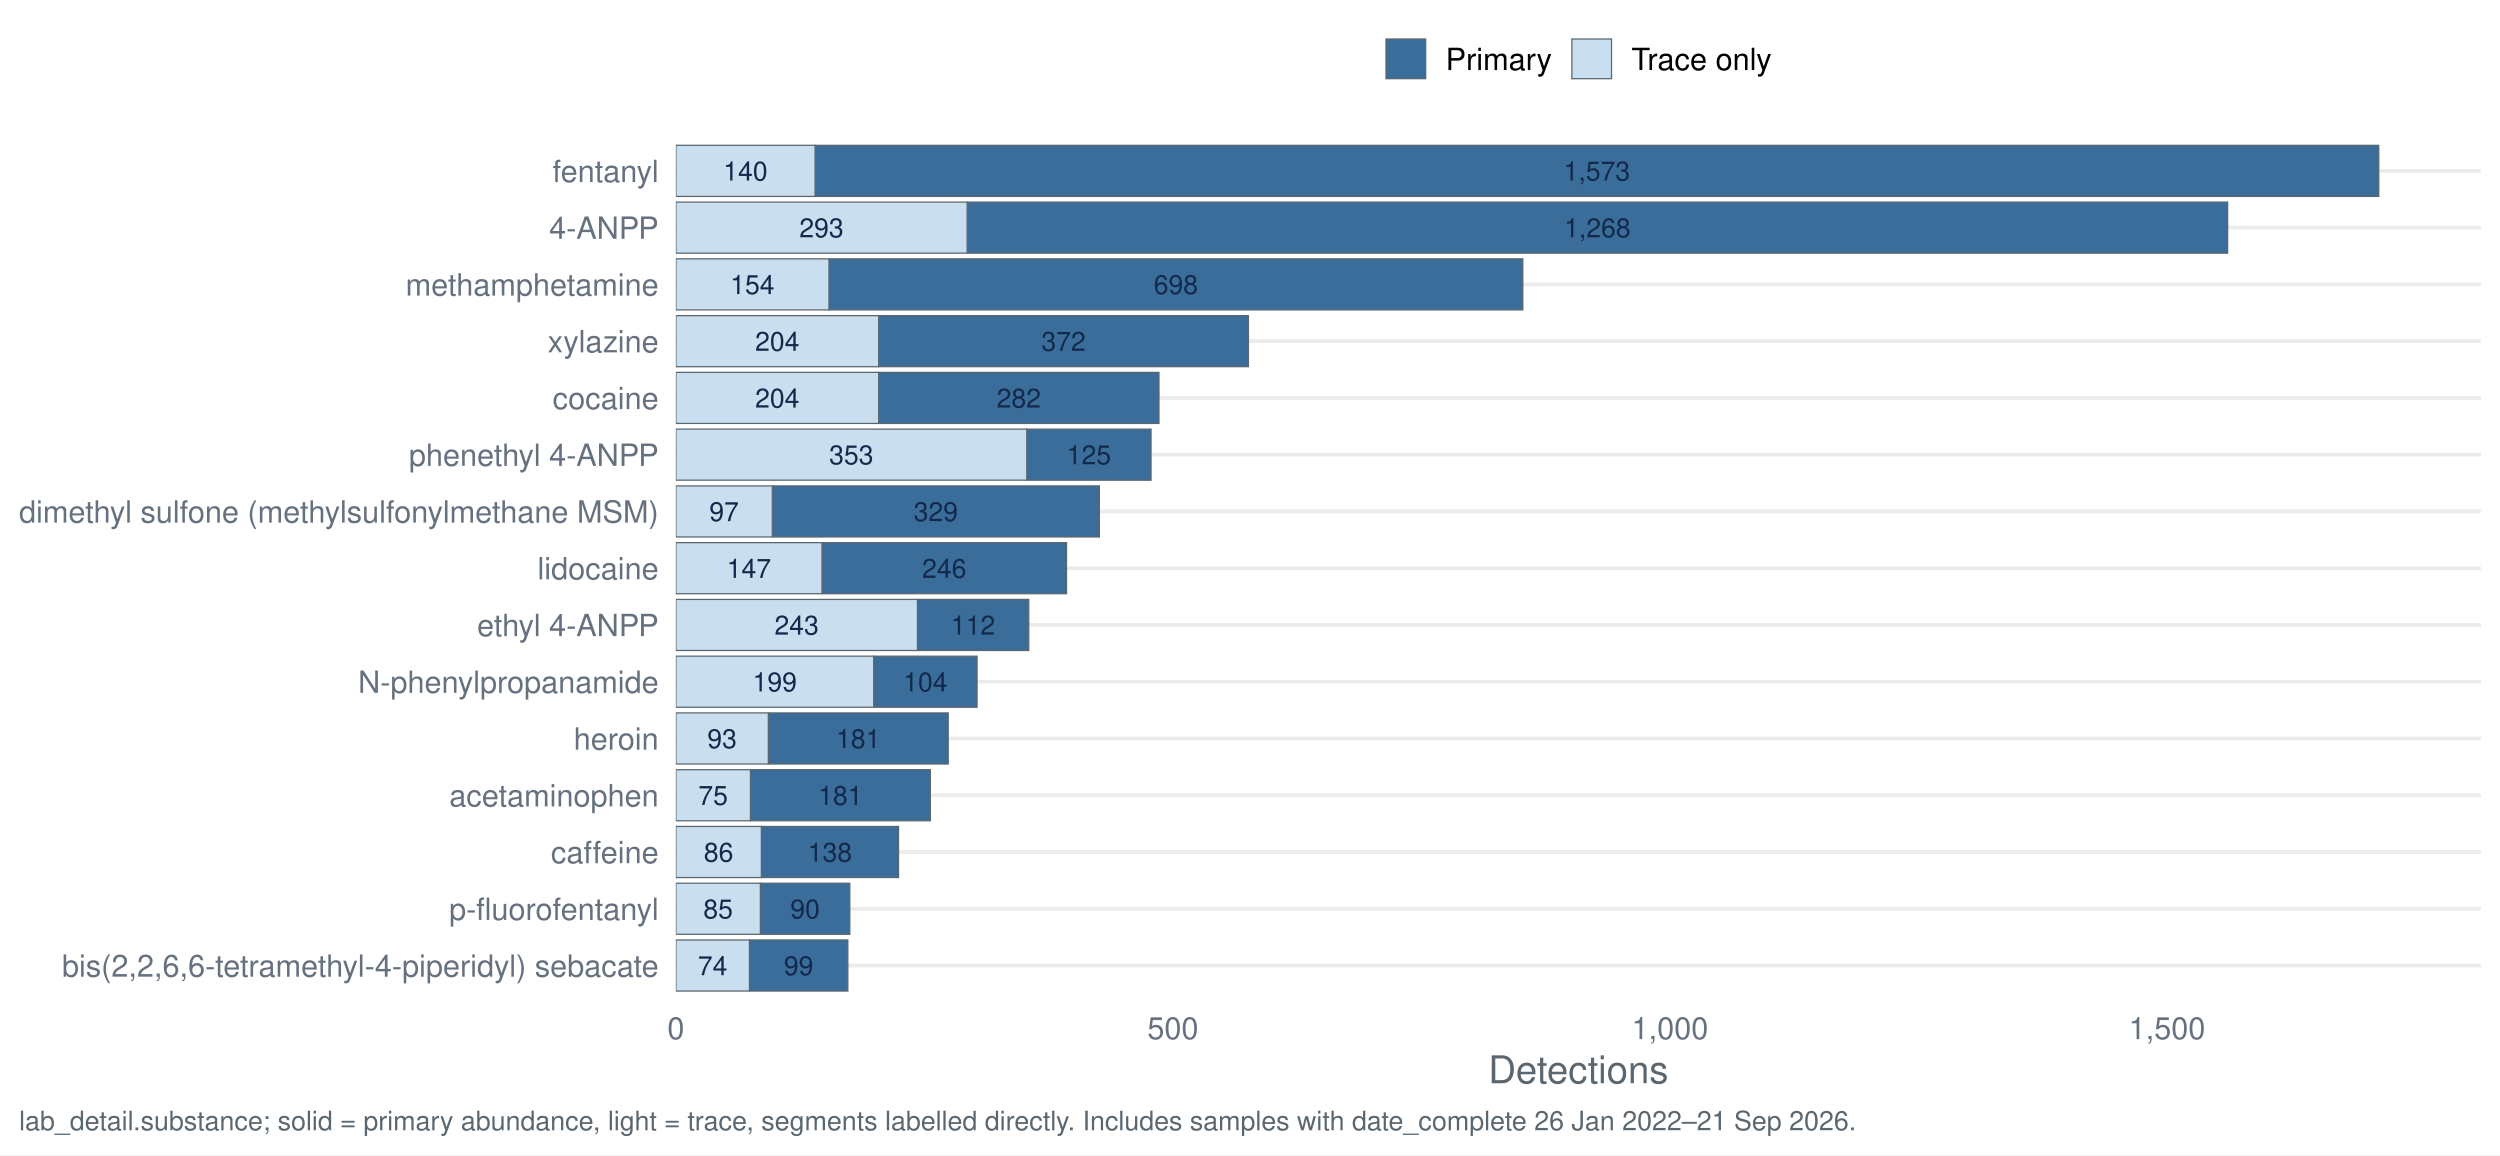
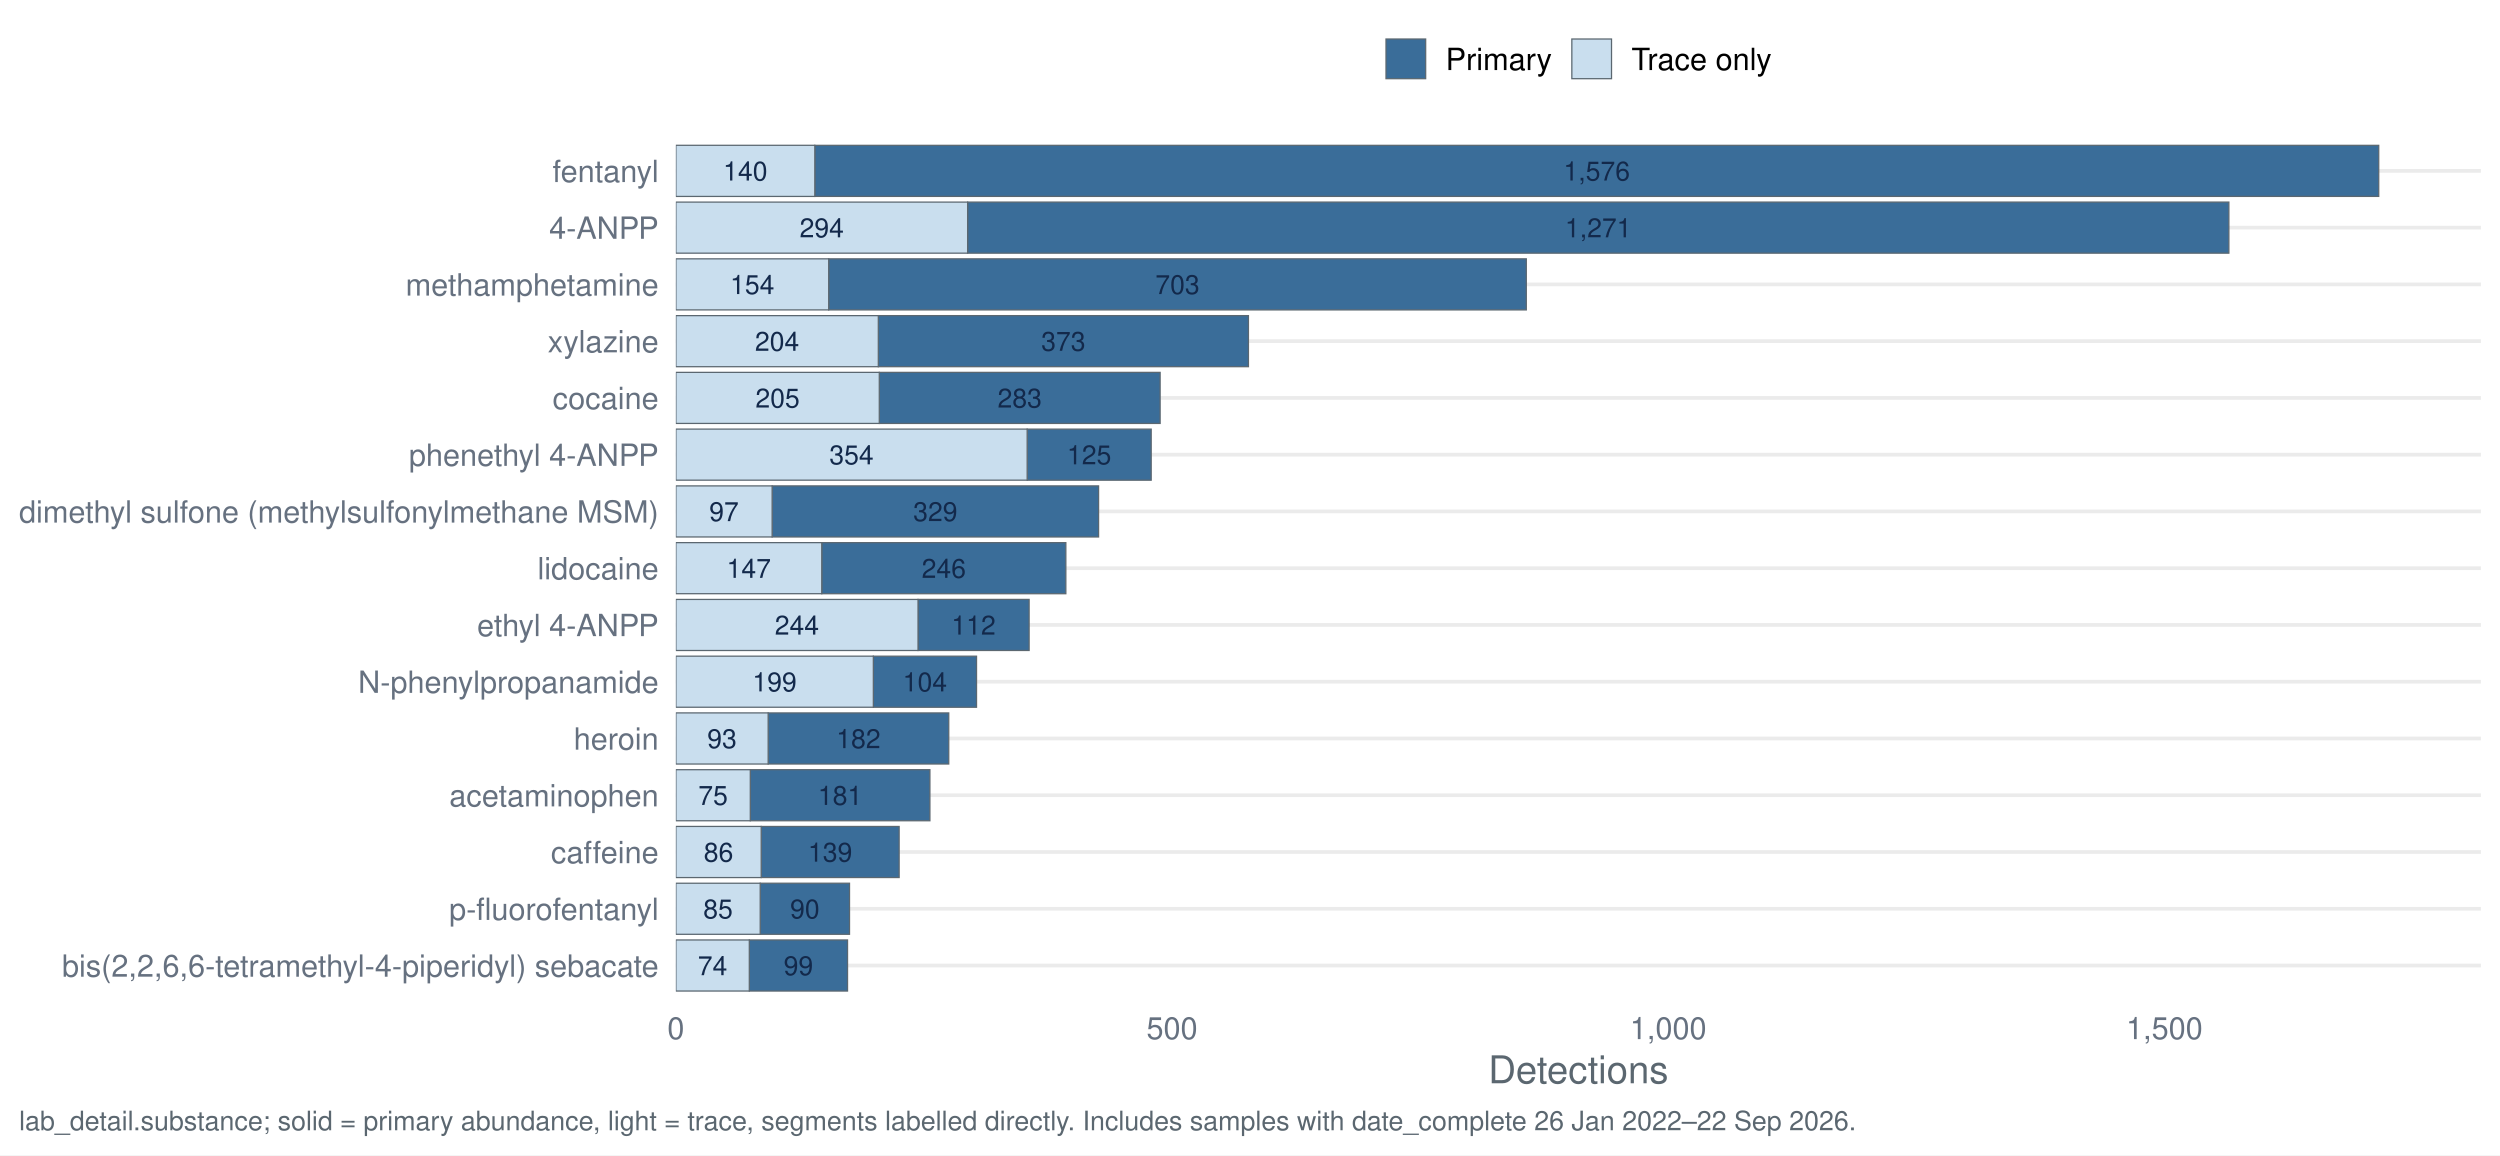
<svg xmlns="http://www.w3.org/2000/svg" width="1044.00pt" height="482.40pt" viewBox="0 0 1044.00 482.40">
  <g class="svglite">
    <defs>
      <style type="text/css">
    .svglite line, .svglite polyline, .svglite polygon, .svglite path, .svglite rect, .svglite circle {
      fill: none;
      stroke: #000000;
      stroke-linecap: round;
      stroke-linejoin: round;
      stroke-miterlimit: 10.00;
    }
    .svglite text {
      white-space: pre;
    }
    .svglite g.glyphgroup path {
      fill: inherit;
      stroke: none;
    }
  </style>
    </defs>
    <rect width="100%" height="100%" style="stroke: none; fill: #FFFFFF;" />
    <defs>
      <clipPath id="cpMC4wMHwxMDQ0LjAwfDAuMDB8NDgyLjQw">
        <rect x="0.00" y="0.00" width="1044.00" height="482.40" />
      </clipPath>
    </defs>
    <g clip-path="url(#cpMC4wMHwxMDQ0LjAwfDAuMDB8NDgyLjQw)">
      <rect x="0" y="0.00" width="1044.00" height="482.40" style="stroke-width: 1.55; stroke: none; fill: #FFFFFF;" />
    </g>
    <defs>
      <clipPath id="cpMjgyLjI0fDEwMzYuMDN8NTcuMTN8NDE3LjQy">
        <rect x="282.24" y="57.13" width="753.79" height="360.29" />
      </clipPath>
    </defs>
    <g clip-path="url(#cpMjgyLjI0fDEwMzYuMDN8NTcuMTN8NDE3LjQy)">
      <polyline points="282.24,403.20 1036.03,403.20 " style="stroke-width: 1.55; stroke: #EBEBEB; stroke-linecap: butt;" />
      <polyline points="282.24,379.50 1036.03,379.50 " style="stroke-width: 1.55; stroke: #EBEBEB; stroke-linecap: butt;" />
      <polyline points="282.24,355.79 1036.03,355.79 " style="stroke-width: 1.55; stroke: #EBEBEB; stroke-linecap: butt;" />
      <polyline points="282.24,332.09 1036.03,332.09 " style="stroke-width: 1.55; stroke: #EBEBEB; stroke-linecap: butt;" />
      <polyline points="282.24,308.39 1036.03,308.39 " style="stroke-width: 1.55; stroke: #EBEBEB; stroke-linecap: butt;" />
      <polyline points="282.24,284.68 1036.03,284.68 " style="stroke-width: 1.55; stroke: #EBEBEB; stroke-linecap: butt;" />
      <polyline points="282.24,260.98 1036.03,260.98 " style="stroke-width: 1.55; stroke: #EBEBEB; stroke-linecap: butt;" />
      <polyline points="282.24,237.28 1036.03,237.28 " style="stroke-width: 1.55; stroke: #EBEBEB; stroke-linecap: butt;" />
      <polyline points="282.24,213.57 1036.03,213.57 " style="stroke-width: 1.55; stroke: #EBEBEB; stroke-linecap: butt;" />
      <polyline points="282.24,189.87 1036.03,189.87 " style="stroke-width: 1.55; stroke: #EBEBEB; stroke-linecap: butt;" />
      <polyline points="282.24,166.17 1036.03,166.17 " style="stroke-width: 1.55; stroke: #EBEBEB; stroke-linecap: butt;" />
      <polyline points="282.24,142.46 1036.03,142.46 " style="stroke-width: 1.55; stroke: #EBEBEB; stroke-linecap: butt;" />
      <polyline points="282.24,118.76 1036.03,118.76 " style="stroke-width: 1.55; stroke: #EBEBEB; stroke-linecap: butt;" />
      <polyline points="282.24,95.06 1036.03,95.06 " style="stroke-width: 1.55; stroke: #EBEBEB; stroke-linecap: butt;" />
      <polyline points="282.24,71.35 1036.03,71.35 " style="stroke-width: 1.55; stroke: #EBEBEB; stroke-linecap: butt;" />
-       <rect x="403.87" y="84.39" width="526.39" height="21.33" style="stroke-width: 0.53; stroke: #5B6770; stroke-linecap: butt; stroke-linejoin: miter; fill: #3A6D99;" />
-       <rect x="282.24" y="84.39" width="121.63" height="21.33" style="stroke-width: 0.53; stroke: #5B6770; stroke-linecap: butt; stroke-linejoin: miter; fill: #C9DEEE;" />
-       <rect x="364.85" y="274.02" width="43.17" height="21.33" style="stroke-width: 0.53; stroke: #5B6770; stroke-linecap: butt; stroke-linejoin: miter; fill: #3A6D99;" />
-       <rect x="282.24" y="274.02" width="82.61" height="21.33" style="stroke-width: 0.53; stroke: #5B6770; stroke-linecap: butt; stroke-linejoin: miter; fill: #C9DEEE;" />
-       <rect x="313.37" y="321.42" width="75.14" height="21.33" style="stroke-width: 0.53; stroke: #5B6770; stroke-linecap: butt; stroke-linejoin: miter; fill: #3A6D99;" />
-       <rect x="282.24" y="321.42" width="31.14" height="21.33" style="stroke-width: 0.53; stroke: #5B6770; stroke-linecap: butt; stroke-linejoin: miter; fill: #C9DEEE;" />
-       <rect x="312.96" y="392.53" width="41.10" height="21.33" style="stroke-width: 0.53; stroke: #5B6770; stroke-linecap: butt; stroke-linejoin: miter; fill: #3A6D99;" />
-       <rect x="282.24" y="392.53" width="30.72" height="21.33" style="stroke-width: 0.53; stroke: #5B6770; stroke-linecap: butt; stroke-linejoin: miter; fill: #C9DEEE;" />
-       <rect x="317.94" y="345.13" width="57.29" height="21.33" style="stroke-width: 0.53; stroke: #5B6770; stroke-linecap: butt; stroke-linejoin: miter; fill: #3A6D99;" />
-       <rect x="282.24" y="345.13" width="35.70" height="21.33" style="stroke-width: 0.53; stroke: #5B6770; stroke-linecap: butt; stroke-linejoin: miter; fill: #C9DEEE;" />
-       <rect x="366.92" y="155.50" width="117.07" height="21.33" style="stroke-width: 0.53; stroke: #5B6770; stroke-linecap: butt; stroke-linejoin: miter; fill: #3A6D99;" />
-       <rect x="282.24" y="155.50" width="84.69" height="21.33" style="stroke-width: 0.53; stroke: #5B6770; stroke-linecap: butt; stroke-linejoin: miter; fill: #C9DEEE;" />
-       <rect x="322.51" y="202.91" width="136.58" height="21.33" style="stroke-width: 0.53; stroke: #5B6770; stroke-linecap: butt; stroke-linejoin: miter; fill: #3A6D99;" />
-       <rect x="282.24" y="202.91" width="40.27" height="21.33" style="stroke-width: 0.53; stroke: #5B6770; stroke-linecap: butt; stroke-linejoin: miter; fill: #C9DEEE;" />
-       <rect x="383.11" y="250.31" width="46.50" height="21.33" style="stroke-width: 0.53; stroke: #5B6770; stroke-linecap: butt; stroke-linejoin: miter; fill: #3A6D99;" />
-       <rect x="282.24" y="250.31" width="100.88" height="21.33" style="stroke-width: 0.53; stroke: #5B6770; stroke-linecap: butt; stroke-linejoin: miter; fill: #C9DEEE;" />
-       <rect x="340.36" y="60.69" width="653.01" height="21.33" style="stroke-width: 0.53; stroke: #5B6770; stroke-linecap: butt; stroke-linejoin: miter; fill: #3A6D99;" />
-       <rect x="282.24" y="60.69" width="58.12" height="21.33" style="stroke-width: 0.53; stroke: #5B6770; stroke-linecap: butt; stroke-linejoin: miter; fill: #C9DEEE;" />
-       <rect x="320.84" y="297.72" width="75.14" height="21.33" style="stroke-width: 0.53; stroke: #5B6770; stroke-linecap: butt; stroke-linejoin: miter; fill: #3A6D99;" />
-       <rect x="282.24" y="297.72" width="38.61" height="21.33" style="stroke-width: 0.53; stroke: #5B6770; stroke-linecap: butt; stroke-linejoin: miter; fill: #C9DEEE;" />
-       <rect x="343.26" y="226.61" width="102.12" height="21.33" style="stroke-width: 0.53; stroke: #5B6770; stroke-linecap: butt; stroke-linejoin: miter; fill: #3A6D99;" />
-       <rect x="282.24" y="226.61" width="61.02" height="21.33" style="stroke-width: 0.53; stroke: #5B6770; stroke-linecap: butt; stroke-linejoin: miter; fill: #C9DEEE;" />
-       <rect x="346.17" y="108.09" width="289.76" height="21.33" style="stroke-width: 0.53; stroke: #5B6770; stroke-linecap: butt; stroke-linejoin: miter; fill: #3A6D99;" />
-       <rect x="282.24" y="108.09" width="63.93" height="21.33" style="stroke-width: 0.53; stroke: #5B6770; stroke-linecap: butt; stroke-linejoin: miter; fill: #C9DEEE;" />
-       <rect x="317.52" y="368.83" width="37.36" height="21.33" style="stroke-width: 0.53; stroke: #5B6770; stroke-linecap: butt; stroke-linejoin: miter; fill: #3A6D99;" />
-       <rect x="282.24" y="368.83" width="35.29" height="21.33" style="stroke-width: 0.53; stroke: #5B6770; stroke-linecap: butt; stroke-linejoin: miter; fill: #C9DEEE;" />
-       <rect x="428.78" y="179.20" width="51.89" height="21.33" style="stroke-width: 0.53; stroke: #5B6770; stroke-linecap: butt; stroke-linejoin: miter; fill: #3A6D99;" />
-       <rect x="282.24" y="179.20" width="146.54" height="21.33" style="stroke-width: 0.53; stroke: #5B6770; stroke-linecap: butt; stroke-linejoin: miter; fill: #C9DEEE;" />
-       <rect x="366.92" y="131.80" width="154.43" height="21.33" style="stroke-width: 0.53; stroke: #5B6770; stroke-linecap: butt; stroke-linejoin: miter; fill: #3A6D99;" />
-       <rect x="282.24" y="131.80" width="84.69" height="21.33" style="stroke-width: 0.53; stroke: #5B6770; stroke-linecap: butt; stroke-linejoin: miter; fill: #C9DEEE;" />
-       <text x="667.07" y="99.10" text-anchor="middle" style="font-size: 11.10px;fill: #13294B; font-family: &quot;Nimbus Sans&quot;;" textLength="27.77px" lengthAdjust="spacingAndGlyphs">1,268</text>
-       <text x="343.05" y="99.10" text-anchor="middle" style="font-size: 11.10px;fill: #13294B; font-family: &quot;Nimbus Sans&quot;;" textLength="18.52px" lengthAdjust="spacingAndGlyphs">293</text>
-       <text x="386.44" y="288.73" text-anchor="middle" style="font-size: 11.10px;fill: #13294B; font-family: &quot;Nimbus Sans&quot;;" textLength="18.52px" lengthAdjust="spacingAndGlyphs">104</text>
-       <text x="323.54" y="288.73" text-anchor="middle" style="font-size: 11.10px;fill: #13294B; font-family: &quot;Nimbus Sans&quot;;" textLength="18.52px" lengthAdjust="spacingAndGlyphs">199</text>
-       <text x="350.94" y="336.13" text-anchor="middle" style="font-size: 11.10px;fill: #13294B; font-family: &quot;Nimbus Sans&quot;;" textLength="18.52px" lengthAdjust="spacingAndGlyphs">181</text>
-       <text x="297.80" y="336.13" text-anchor="middle" style="font-size: 11.10px;fill: #13294B; font-family: &quot;Nimbus Sans&quot;;" textLength="12.34px" lengthAdjust="spacingAndGlyphs">75</text>
-       <text x="333.51" y="407.24" text-anchor="middle" style="font-size: 11.10px;fill: #13294B; font-family: &quot;Nimbus Sans&quot;;" textLength="12.34px" lengthAdjust="spacingAndGlyphs">99</text>
-       <text x="297.60" y="407.24" text-anchor="middle" style="font-size: 11.10px;fill: #13294B; font-family: &quot;Nimbus Sans&quot;;" textLength="12.34px" lengthAdjust="spacingAndGlyphs">74</text>
-       <text x="346.58" y="359.84" text-anchor="middle" style="font-size: 11.10px;fill: #13294B; font-family: &quot;Nimbus Sans&quot;;" textLength="18.52px" lengthAdjust="spacingAndGlyphs">138</text>
-       <text x="300.09" y="359.84" text-anchor="middle" style="font-size: 11.10px;fill: #13294B; font-family: &quot;Nimbus Sans&quot;;" textLength="12.34px" lengthAdjust="spacingAndGlyphs">86</text>
-       <text x="425.46" y="170.21" text-anchor="middle" style="font-size: 11.10px;fill: #13294B; font-family: &quot;Nimbus Sans&quot;;" textLength="18.52px" lengthAdjust="spacingAndGlyphs">282</text>
-       <text x="324.58" y="170.21" text-anchor="middle" style="font-size: 11.10px;fill: #13294B; font-family: &quot;Nimbus Sans&quot;;" textLength="18.52px" lengthAdjust="spacingAndGlyphs">204</text>
-       <text x="390.79" y="217.62" text-anchor="middle" style="font-size: 11.10px;fill: #13294B; font-family: &quot;Nimbus Sans&quot;;" textLength="18.52px" lengthAdjust="spacingAndGlyphs">329</text>
-       <text x="302.37" y="217.62" text-anchor="middle" style="font-size: 11.10px;fill: #13294B; font-family: &quot;Nimbus Sans&quot;;" textLength="12.34px" lengthAdjust="spacingAndGlyphs">97</text>
-       <text x="406.36" y="265.02" text-anchor="middle" style="font-size: 11.10px;fill: #13294B; font-family: &quot;Nimbus Sans&quot;;" textLength="18.52px" lengthAdjust="spacingAndGlyphs">112</text>
-       <text x="332.68" y="265.02" text-anchor="middle" style="font-size: 11.10px;fill: #13294B; font-family: &quot;Nimbus Sans&quot;;" textLength="18.52px" lengthAdjust="spacingAndGlyphs">243</text>
-       <text x="666.86" y="75.40" text-anchor="middle" style="font-size: 11.10px;fill: #13294B; font-family: &quot;Nimbus Sans&quot;;" textLength="27.77px" lengthAdjust="spacingAndGlyphs">1,573</text>
-       <text x="311.30" y="75.40" text-anchor="middle" style="font-size: 11.10px;fill: #13294B; font-family: &quot;Nimbus Sans&quot;;" textLength="18.52px" lengthAdjust="spacingAndGlyphs">140</text>
-       <text x="358.41" y="312.43" text-anchor="middle" style="font-size: 11.10px;fill: #13294B; font-family: &quot;Nimbus Sans&quot;;" textLength="18.52px" lengthAdjust="spacingAndGlyphs">181</text>
-       <text x="301.54" y="312.43" text-anchor="middle" style="font-size: 11.10px;fill: #13294B; font-family: &quot;Nimbus Sans&quot;;" textLength="12.34px" lengthAdjust="spacingAndGlyphs">93</text>
-       <text x="394.32" y="241.32" text-anchor="middle" style="font-size: 11.10px;fill: #13294B; font-family: &quot;Nimbus Sans&quot;;" textLength="18.52px" lengthAdjust="spacingAndGlyphs">246</text>
-       <text x="312.75" y="241.32" text-anchor="middle" style="font-size: 11.10px;fill: #13294B; font-family: &quot;Nimbus Sans&quot;;" textLength="18.52px" lengthAdjust="spacingAndGlyphs">147</text>
-       <text x="491.05" y="122.80" text-anchor="middle" style="font-size: 11.10px;fill: #13294B; font-family: &quot;Nimbus Sans&quot;;" textLength="18.52px" lengthAdjust="spacingAndGlyphs">698</text>
-       <text x="314.20" y="122.80" text-anchor="middle" style="font-size: 11.10px;fill: #13294B; font-family: &quot;Nimbus Sans&quot;;" textLength="18.52px" lengthAdjust="spacingAndGlyphs">154</text>
-       <text x="336.20" y="383.54" text-anchor="middle" style="font-size: 11.10px;fill: #13294B; font-family: &quot;Nimbus Sans&quot;;" textLength="12.34px" lengthAdjust="spacingAndGlyphs">90</text>
-       <text x="299.88" y="383.54" text-anchor="middle" style="font-size: 11.10px;fill: #13294B; font-family: &quot;Nimbus Sans&quot;;" textLength="12.34px" lengthAdjust="spacingAndGlyphs">85</text>
-       <text x="454.73" y="193.91" text-anchor="middle" style="font-size: 11.10px;fill: #13294B; font-family: &quot;Nimbus Sans&quot;;" textLength="18.52px" lengthAdjust="spacingAndGlyphs">125</text>
-       <text x="355.51" y="193.91" text-anchor="middle" style="font-size: 11.10px;fill: #13294B; font-family: &quot;Nimbus Sans&quot;;" textLength="18.52px" lengthAdjust="spacingAndGlyphs">353</text>
-       <text x="444.14" y="146.51" text-anchor="middle" style="font-size: 11.10px;fill: #13294B; font-family: &quot;Nimbus Sans&quot;;" textLength="18.52px" lengthAdjust="spacingAndGlyphs">372</text>
-       <text x="324.58" y="146.51" text-anchor="middle" style="font-size: 11.10px;fill: #13294B; font-family: &quot;Nimbus Sans&quot;;" textLength="18.52px" lengthAdjust="spacingAndGlyphs">204</text>
+       <rect x="404.07" y="84.39" width="526.71" height="21.33" style="stroke-width: 0.53; stroke: #5B6770; stroke-linecap: butt; stroke-linejoin: miter; fill: #3A6D99;" />
+       <rect x="282.24" y="84.39" width="121.84" height="21.33" style="stroke-width: 0.53; stroke: #5B6770; stroke-linecap: butt; stroke-linejoin: miter; fill: #C9DEEE;" />
+       <rect x="364.70" y="274.02" width="43.10" height="21.33" style="stroke-width: 0.53; stroke: #5B6770; stroke-linecap: butt; stroke-linejoin: miter; fill: #3A6D99;" />
+       <rect x="282.24" y="274.02" width="82.47" height="21.33" style="stroke-width: 0.53; stroke: #5B6770; stroke-linecap: butt; stroke-linejoin: miter; fill: #C9DEEE;" />
+       <rect x="313.32" y="321.42" width="75.01" height="21.33" style="stroke-width: 0.53; stroke: #5B6770; stroke-linecap: butt; stroke-linejoin: miter; fill: #3A6D99;" />
+       <rect x="282.24" y="321.42" width="31.08" height="21.33" style="stroke-width: 0.53; stroke: #5B6770; stroke-linecap: butt; stroke-linejoin: miter; fill: #C9DEEE;" />
+       <rect x="312.90" y="392.53" width="41.03" height="21.33" style="stroke-width: 0.53; stroke: #5B6770; stroke-linecap: butt; stroke-linejoin: miter; fill: #3A6D99;" />
+       <rect x="282.24" y="392.53" width="30.67" height="21.33" style="stroke-width: 0.53; stroke: #5B6770; stroke-linecap: butt; stroke-linejoin: miter; fill: #C9DEEE;" />
+       <rect x="317.88" y="345.13" width="57.60" height="21.33" style="stroke-width: 0.53; stroke: #5B6770; stroke-linecap: butt; stroke-linejoin: miter; fill: #3A6D99;" />
+       <rect x="282.24" y="345.13" width="35.64" height="21.33" style="stroke-width: 0.53; stroke: #5B6770; stroke-linecap: butt; stroke-linejoin: miter; fill: #C9DEEE;" />
+       <rect x="367.19" y="155.50" width="117.28" height="21.33" style="stroke-width: 0.53; stroke: #5B6770; stroke-linecap: butt; stroke-linejoin: miter; fill: #3A6D99;" />
+       <rect x="282.24" y="155.50" width="84.95" height="21.33" style="stroke-width: 0.53; stroke: #5B6770; stroke-linecap: butt; stroke-linejoin: miter; fill: #C9DEEE;" />
+       <rect x="322.43" y="202.91" width="136.34" height="21.33" style="stroke-width: 0.53; stroke: #5B6770; stroke-linecap: butt; stroke-linejoin: miter; fill: #3A6D99;" />
+       <rect x="282.24" y="202.91" width="40.20" height="21.33" style="stroke-width: 0.53; stroke: #5B6770; stroke-linecap: butt; stroke-linejoin: miter; fill: #C9DEEE;" />
+       <rect x="383.35" y="250.31" width="46.41" height="21.33" style="stroke-width: 0.53; stroke: #5B6770; stroke-linecap: butt; stroke-linejoin: miter; fill: #3A6D99;" />
+       <rect x="282.24" y="250.31" width="101.12" height="21.33" style="stroke-width: 0.53; stroke: #5B6770; stroke-linecap: butt; stroke-linejoin: miter; fill: #C9DEEE;" />
+       <rect x="340.25" y="60.69" width="653.11" height="21.33" style="stroke-width: 0.53; stroke: #5B6770; stroke-linecap: butt; stroke-linejoin: miter; fill: #3A6D99;" />
+       <rect x="282.24" y="60.69" width="58.02" height="21.33" style="stroke-width: 0.53; stroke: #5B6770; stroke-linecap: butt; stroke-linejoin: miter; fill: #C9DEEE;" />
+       <rect x="320.78" y="297.72" width="75.42" height="21.33" style="stroke-width: 0.53; stroke: #5B6770; stroke-linecap: butt; stroke-linejoin: miter; fill: #3A6D99;" />
+       <rect x="282.24" y="297.72" width="38.54" height="21.33" style="stroke-width: 0.53; stroke: #5B6770; stroke-linecap: butt; stroke-linejoin: miter; fill: #C9DEEE;" />
+       <rect x="343.16" y="226.61" width="101.94" height="21.33" style="stroke-width: 0.53; stroke: #5B6770; stroke-linecap: butt; stroke-linejoin: miter; fill: #3A6D99;" />
+       <rect x="282.24" y="226.61" width="60.92" height="21.33" style="stroke-width: 0.53; stroke: #5B6770; stroke-linecap: butt; stroke-linejoin: miter; fill: #C9DEEE;" />
+       <rect x="346.06" y="108.09" width="291.33" height="21.33" style="stroke-width: 0.53; stroke: #5B6770; stroke-linecap: butt; stroke-linejoin: miter; fill: #3A6D99;" />
+       <rect x="282.24" y="108.09" width="63.82" height="21.33" style="stroke-width: 0.53; stroke: #5B6770; stroke-linecap: butt; stroke-linejoin: miter; fill: #C9DEEE;" />
+       <rect x="317.46" y="368.83" width="37.30" height="21.33" style="stroke-width: 0.53; stroke: #5B6770; stroke-linecap: butt; stroke-linejoin: miter; fill: #3A6D99;" />
+       <rect x="282.24" y="368.83" width="35.22" height="21.33" style="stroke-width: 0.53; stroke: #5B6770; stroke-linecap: butt; stroke-linejoin: miter; fill: #C9DEEE;" />
+       <rect x="428.94" y="179.20" width="51.80" height="21.33" style="stroke-width: 0.53; stroke: #5B6770; stroke-linecap: butt; stroke-linejoin: miter; fill: #3A6D99;" />
+       <rect x="282.24" y="179.20" width="146.70" height="21.33" style="stroke-width: 0.53; stroke: #5B6770; stroke-linecap: butt; stroke-linejoin: miter; fill: #C9DEEE;" />
+       <rect x="366.78" y="131.80" width="154.57" height="21.33" style="stroke-width: 0.53; stroke: #5B6770; stroke-linecap: butt; stroke-linejoin: miter; fill: #3A6D99;" />
+       <rect x="282.24" y="131.80" width="84.54" height="21.33" style="stroke-width: 0.53; stroke: #5B6770; stroke-linecap: butt; stroke-linejoin: miter; fill: #C9DEEE;" />
+       <text x="667.43" y="99.10" text-anchor="middle" style="font-size: 11.10px;fill: #13294B; font-family: &quot;Nimbus Sans&quot;;" textLength="27.77px" lengthAdjust="spacingAndGlyphs">1,271</text>
+       <text x="343.16" y="99.10" text-anchor="middle" style="font-size: 11.10px;fill: #13294B; font-family: &quot;Nimbus Sans&quot;;" textLength="18.52px" lengthAdjust="spacingAndGlyphs">294</text>
+       <text x="386.25" y="288.73" text-anchor="middle" style="font-size: 11.10px;fill: #13294B; font-family: &quot;Nimbus Sans&quot;;" textLength="18.52px" lengthAdjust="spacingAndGlyphs">104</text>
+       <text x="323.47" y="288.73" text-anchor="middle" style="font-size: 11.10px;fill: #13294B; font-family: &quot;Nimbus Sans&quot;;" textLength="18.52px" lengthAdjust="spacingAndGlyphs">199</text>
+       <text x="350.82" y="336.13" text-anchor="middle" style="font-size: 11.10px;fill: #13294B; font-family: &quot;Nimbus Sans&quot;;" textLength="18.52px" lengthAdjust="spacingAndGlyphs">181</text>
+       <text x="297.78" y="336.13" text-anchor="middle" style="font-size: 11.10px;fill: #13294B; font-family: &quot;Nimbus Sans&quot;;" textLength="12.34px" lengthAdjust="spacingAndGlyphs">75</text>
+       <text x="333.42" y="407.24" text-anchor="middle" style="font-size: 11.10px;fill: #13294B; font-family: &quot;Nimbus Sans&quot;;" textLength="12.34px" lengthAdjust="spacingAndGlyphs">99</text>
+       <text x="297.57" y="407.24" text-anchor="middle" style="font-size: 11.10px;fill: #13294B; font-family: &quot;Nimbus Sans&quot;;" textLength="12.34px" lengthAdjust="spacingAndGlyphs">74</text>
+       <text x="346.68" y="359.84" text-anchor="middle" style="font-size: 11.10px;fill: #13294B; font-family: &quot;Nimbus Sans&quot;;" textLength="18.52px" lengthAdjust="spacingAndGlyphs">139</text>
+       <text x="300.06" y="359.84" text-anchor="middle" style="font-size: 11.10px;fill: #13294B; font-family: &quot;Nimbus Sans&quot;;" textLength="12.34px" lengthAdjust="spacingAndGlyphs">86</text>
+       <text x="425.83" y="170.21" text-anchor="middle" style="font-size: 11.10px;fill: #13294B; font-family: &quot;Nimbus Sans&quot;;" textLength="18.52px" lengthAdjust="spacingAndGlyphs">283</text>
+       <text x="324.71" y="170.21" text-anchor="middle" style="font-size: 11.10px;fill: #13294B; font-family: &quot;Nimbus Sans&quot;;" textLength="18.52px" lengthAdjust="spacingAndGlyphs">205</text>
+       <text x="390.60" y="217.62" text-anchor="middle" style="font-size: 11.10px;fill: #13294B; font-family: &quot;Nimbus Sans&quot;;" textLength="18.52px" lengthAdjust="spacingAndGlyphs">329</text>
+       <text x="302.34" y="217.62" text-anchor="middle" style="font-size: 11.10px;fill: #13294B; font-family: &quot;Nimbus Sans&quot;;" textLength="12.34px" lengthAdjust="spacingAndGlyphs">97</text>
+       <text x="406.56" y="265.02" text-anchor="middle" style="font-size: 11.10px;fill: #13294B; font-family: &quot;Nimbus Sans&quot;;" textLength="18.52px" lengthAdjust="spacingAndGlyphs">112</text>
+       <text x="332.79" y="265.02" text-anchor="middle" style="font-size: 11.10px;fill: #13294B; font-family: &quot;Nimbus Sans&quot;;" textLength="18.52px" lengthAdjust="spacingAndGlyphs">244</text>
+       <text x="666.81" y="75.40" text-anchor="middle" style="font-size: 11.10px;fill: #13294B; font-family: &quot;Nimbus Sans&quot;;" textLength="27.77px" lengthAdjust="spacingAndGlyphs">1,576</text>
+       <text x="311.25" y="75.40" text-anchor="middle" style="font-size: 11.10px;fill: #13294B; font-family: &quot;Nimbus Sans&quot;;" textLength="18.52px" lengthAdjust="spacingAndGlyphs">140</text>
+       <text x="358.49" y="312.43" text-anchor="middle" style="font-size: 11.10px;fill: #13294B; font-family: &quot;Nimbus Sans&quot;;" textLength="18.52px" lengthAdjust="spacingAndGlyphs">182</text>
+       <text x="301.51" y="312.43" text-anchor="middle" style="font-size: 11.10px;fill: #13294B; font-family: &quot;Nimbus Sans&quot;;" textLength="12.34px" lengthAdjust="spacingAndGlyphs">93</text>
+       <text x="394.13" y="241.32" text-anchor="middle" style="font-size: 11.10px;fill: #13294B; font-family: &quot;Nimbus Sans&quot;;" textLength="18.52px" lengthAdjust="spacingAndGlyphs">246</text>
+       <text x="312.70" y="241.32" text-anchor="middle" style="font-size: 11.10px;fill: #13294B; font-family: &quot;Nimbus Sans&quot;;" textLength="18.52px" lengthAdjust="spacingAndGlyphs">147</text>
+       <text x="491.72" y="122.80" text-anchor="middle" style="font-size: 11.10px;fill: #13294B; font-family: &quot;Nimbus Sans&quot;;" textLength="18.52px" lengthAdjust="spacingAndGlyphs">703</text>
+       <text x="314.15" y="122.80" text-anchor="middle" style="font-size: 11.10px;fill: #13294B; font-family: &quot;Nimbus Sans&quot;;" textLength="18.52px" lengthAdjust="spacingAndGlyphs">154</text>
+       <text x="336.11" y="383.54" text-anchor="middle" style="font-size: 11.10px;fill: #13294B; font-family: &quot;Nimbus Sans&quot;;" textLength="12.34px" lengthAdjust="spacingAndGlyphs">90</text>
+       <text x="299.85" y="383.54" text-anchor="middle" style="font-size: 11.10px;fill: #13294B; font-family: &quot;Nimbus Sans&quot;;" textLength="12.34px" lengthAdjust="spacingAndGlyphs">85</text>
+       <text x="454.84" y="193.91" text-anchor="middle" style="font-size: 11.10px;fill: #13294B; font-family: &quot;Nimbus Sans&quot;;" textLength="18.52px" lengthAdjust="spacingAndGlyphs">125</text>
+       <text x="355.59" y="193.91" text-anchor="middle" style="font-size: 11.10px;fill: #13294B; font-family: &quot;Nimbus Sans&quot;;" textLength="18.52px" lengthAdjust="spacingAndGlyphs">354</text>
+       <text x="444.06" y="146.51" text-anchor="middle" style="font-size: 11.10px;fill: #13294B; font-family: &quot;Nimbus Sans&quot;;" textLength="18.52px" lengthAdjust="spacingAndGlyphs">373</text>
+       <text x="324.51" y="146.51" text-anchor="middle" style="font-size: 11.10px;fill: #13294B; font-family: &quot;Nimbus Sans&quot;;" textLength="18.52px" lengthAdjust="spacingAndGlyphs">204</text>
    </g>
    <g clip-path="url(#cpMC4wMHwxMDQ0LjAwfDAuMDB8NDgyLjQw)">
      <text x="275.06" y="407.87" text-anchor="end" style="font-size: 12.80px;fill: #667180; font-family: &quot;Nimbus Sans&quot;;" textLength="249.19px" lengthAdjust="spacingAndGlyphs">bis(2,2,6,6-tetramethyl-4-piperidyl) sebacate</text>
      <text x="275.06" y="384.16" text-anchor="end" style="font-size: 12.80px;fill: #667180; font-family: &quot;Nimbus Sans&quot;;" textLength="87.61px" lengthAdjust="spacingAndGlyphs">p-fluorofentanyl</text>
      <text x="275.06" y="360.46" text-anchor="end" style="font-size: 12.80px;fill: #667180; font-family: &quot;Nimbus Sans&quot;;" textLength="44.89px" lengthAdjust="spacingAndGlyphs">caffeine</text>
      <text x="275.06" y="336.76" text-anchor="end" style="font-size: 12.80px;fill: #667180; font-family: &quot;Nimbus Sans&quot;;" textLength="87.39px" lengthAdjust="spacingAndGlyphs">acetaminophen</text>
      <text x="275.06" y="313.05" text-anchor="end" style="font-size: 12.80px;fill: #667180; font-family: &quot;Nimbus Sans&quot;;" textLength="35.47px" lengthAdjust="spacingAndGlyphs">heroin</text>
      <text x="275.06" y="289.35" text-anchor="end" style="font-size: 12.80px;fill: #667180; font-family: &quot;Nimbus Sans&quot;;" textLength="125.45px" lengthAdjust="spacingAndGlyphs">N-phenylpropanamide</text>
      <text x="275.06" y="265.65" text-anchor="end" style="font-size: 12.80px;fill: #667180; font-family: &quot;Nimbus Sans&quot;;" textLength="75.83px" lengthAdjust="spacingAndGlyphs">ethyl 4-ANPP</text>
      <text x="275.06" y="241.94" text-anchor="end" style="font-size: 12.80px;fill: #667180; font-family: &quot;Nimbus Sans&quot;;" textLength="50.58px" lengthAdjust="spacingAndGlyphs">lidocaine</text>
      <text x="275.06" y="218.24" text-anchor="end" style="font-size: 12.80px;fill: #667180; font-family: &quot;Nimbus Sans&quot;;" textLength="267.09px" lengthAdjust="spacingAndGlyphs">dimethyl sulfone (methylsulfonylmethane MSM)</text>
      <text x="275.06" y="194.54" text-anchor="end" style="font-size: 12.80px;fill: #667180; font-family: &quot;Nimbus Sans&quot;;" textLength="104.27px" lengthAdjust="spacingAndGlyphs">phenethyl 4-ANPP</text>
      <text x="275.06" y="170.83" text-anchor="end" style="font-size: 12.80px;fill: #667180; font-family: &quot;Nimbus Sans&quot;;" textLength="44.30px" lengthAdjust="spacingAndGlyphs">cocaine</text>
      <text x="275.06" y="147.13" text-anchor="end" style="font-size: 12.80px;fill: #667180; font-family: &quot;Nimbus Sans&quot;;" textLength="46.34px" lengthAdjust="spacingAndGlyphs">xylazine</text>
      <text x="275.06" y="123.43" text-anchor="end" style="font-size: 12.80px;fill: #667180; font-family: &quot;Nimbus Sans&quot;;" textLength="105.61px" lengthAdjust="spacingAndGlyphs">methamphetamine</text>
      <text x="275.06" y="99.72" text-anchor="end" style="font-size: 12.80px;fill: #667180; font-family: &quot;Nimbus Sans&quot;;" textLength="45.72px" lengthAdjust="spacingAndGlyphs">4-ANPP</text>
      <text x="275.06" y="76.02" text-anchor="end" style="font-size: 12.80px;fill: #667180; font-family: &quot;Nimbus Sans&quot;;" textLength="44.31px" lengthAdjust="spacingAndGlyphs">fentanyl</text>
      <text x="282.24" y="433.93" text-anchor="middle" style="font-size: 12.80px;fill: #667180; font-family: &quot;Nimbus Sans&quot;;" textLength="7.11px" lengthAdjust="spacingAndGlyphs">0</text>
-       <text x="489.80" y="433.93" text-anchor="middle" style="font-size: 12.80px;fill: #667180; font-family: &quot;Nimbus Sans&quot;;" textLength="21.33px" lengthAdjust="spacingAndGlyphs">500</text>
-       <text x="697.37" y="433.93" text-anchor="middle" style="font-size: 12.80px;fill: #667180; font-family: &quot;Nimbus Sans&quot;;" textLength="32.00px" lengthAdjust="spacingAndGlyphs">1,000</text>
-       <text x="904.94" y="433.93" text-anchor="middle" style="font-size: 12.80px;fill: #667180; font-family: &quot;Nimbus Sans&quot;;" textLength="32.00px" lengthAdjust="spacingAndGlyphs">1,500</text>
+       <text x="489.44" y="433.93" text-anchor="middle" style="font-size: 12.80px;fill: #667180; font-family: &quot;Nimbus Sans&quot;;" textLength="21.33px" lengthAdjust="spacingAndGlyphs">500</text>
+       <text x="696.65" y="433.93" text-anchor="middle" style="font-size: 12.80px;fill: #667180; font-family: &quot;Nimbus Sans&quot;;" textLength="32.00px" lengthAdjust="spacingAndGlyphs">1,000</text>
+       <text x="903.85" y="433.93" text-anchor="middle" style="font-size: 12.80px;fill: #667180; font-family: &quot;Nimbus Sans&quot;;" textLength="32.00px" lengthAdjust="spacingAndGlyphs">1,500</text>
      <text x="659.13" y="452.37" text-anchor="middle" style="font-size: 16.00px;fill: #5B6770; font-family: &quot;Nimbus Sans&quot;;" textLength="75.20px" lengthAdjust="spacingAndGlyphs">Detections</text>
      <rect x="578.79" y="16.29" width="16.57" height="16.57" style="stroke-width: 0.53; stroke: #5B6770; stroke-linecap: butt; stroke-linejoin: miter; fill: #3A6D99;" />
      <rect x="656.40" y="16.29" width="16.57" height="16.57" style="stroke-width: 0.53; stroke: #5B6770; stroke-linecap: butt; stroke-linejoin: miter; fill: #C9DEEE;" />
      <text x="603.69" y="29.25" style="font-size: 12.80px; font-family: &quot;Nimbus Sans&quot;;" textLength="44.39px" lengthAdjust="spacingAndGlyphs">Primary</text>
      <text x="681.30" y="29.25" style="font-size: 12.80px; font-family: &quot;Nimbus Sans&quot;;" textLength="58.53px" lengthAdjust="spacingAndGlyphs">Trace only</text>
-       <text x="7.97" y="471.99" style="font-size: 11.20px;fill: #5B6770; font-family: &quot;Nimbus Sans&quot;;" textLength="766.17px" lengthAdjust="spacingAndGlyphs">lab_detail.substance; solid = primary abundance, light = trace, segments labelled directly. Includes samples with date_complete 26 Jan 2022–21 Sep 2026.</text>
+       <text x="7.97" y="471.99" style="font-size: 11.20px;fill: #5B6770; font-family: &quot;Nimbus Sans&quot;;" textLength="766.17px" lengthAdjust="spacingAndGlyphs">lab_detail.substance; solid = primary abundance, light = trace, segments labelled directly. Includes samples with date_complete 26 Jan 2022–22 Sep 2026.</text>
    </g>
  </g>
</svg>
